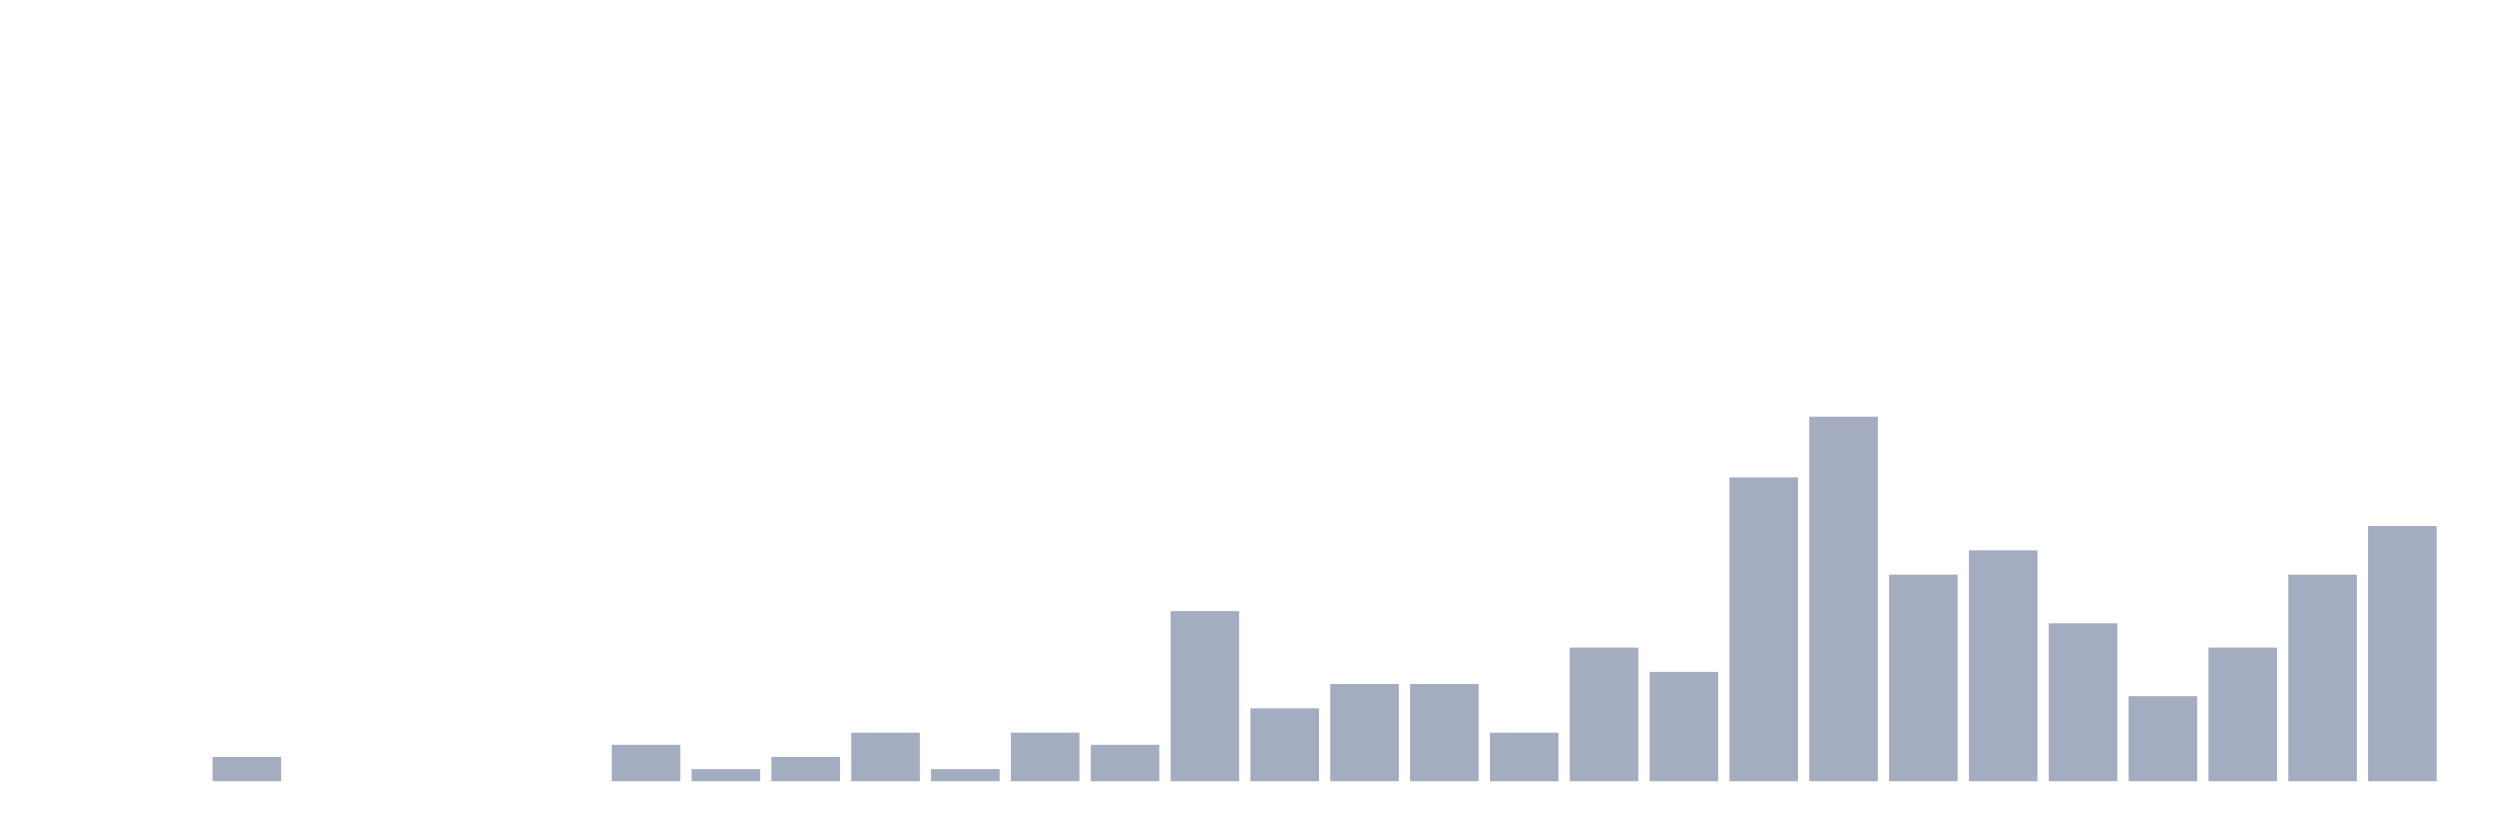
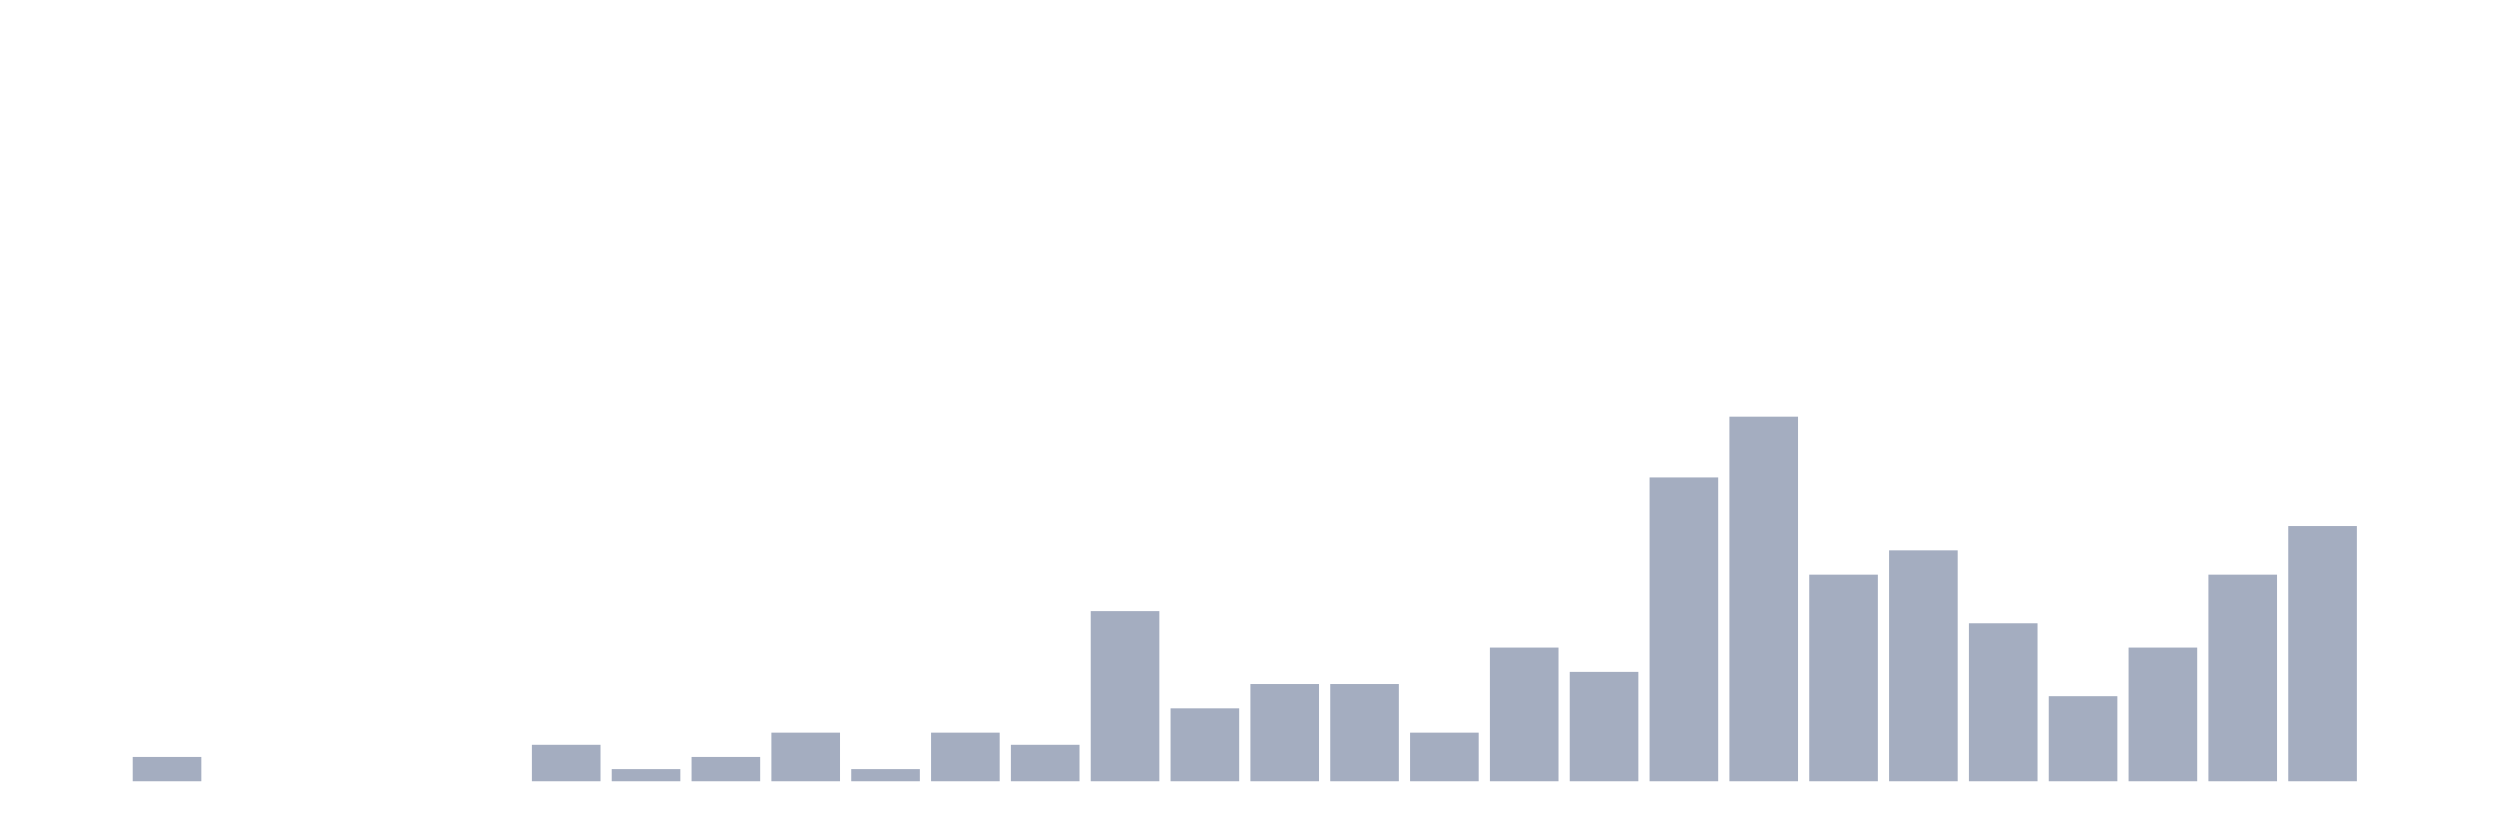
<svg xmlns="http://www.w3.org/2000/svg" viewBox="0 0 480 160">
  <g transform="translate(10,10)">
    <rect class="bar" x="0.153" width="13.175" y="140" height="0" fill="rgb(164,173,192)" />
-     <rect class="bar" x="15.482" width="13.175" y="140" height="0" fill="rgb(164,173,192)" />
-     <rect class="bar" x="30.81" width="13.175" y="135.333" height="4.667" fill="rgb(164,173,192)" />
+     <rect class="bar" x="15.482" width="13.175" y="135.333" height="4.667" fill="rgb(164,173,192)" />
+     <rect class="bar" x="30.81" width="13.175" y="140" height="0" fill="rgb(164,173,192)" />
    <rect class="bar" x="46.138" width="13.175" y="140" height="0" fill="rgb(164,173,192)" />
    <rect class="bar" x="61.466" width="13.175" y="140" height="0" fill="rgb(164,173,192)" />
    <rect class="bar" x="76.794" width="13.175" y="140" height="0" fill="rgb(164,173,192)" />
-     <rect class="bar" x="92.123" width="13.175" y="140" height="0" fill="rgb(164,173,192)" />
-     <rect class="bar" x="107.451" width="13.175" y="133" height="7" fill="rgb(164,173,192)" />
-     <rect class="bar" x="122.779" width="13.175" y="137.667" height="2.333" fill="rgb(164,173,192)" />
-     <rect class="bar" x="138.107" width="13.175" y="135.333" height="4.667" fill="rgb(164,173,192)" />
-     <rect class="bar" x="153.436" width="13.175" y="130.667" height="9.333" fill="rgb(164,173,192)" />
-     <rect class="bar" x="168.764" width="13.175" y="137.667" height="2.333" fill="rgb(164,173,192)" />
-     <rect class="bar" x="184.092" width="13.175" y="130.667" height="9.333" fill="rgb(164,173,192)" />
-     <rect class="bar" x="199.42" width="13.175" y="133" height="7" fill="rgb(164,173,192)" />
-     <rect class="bar" x="214.748" width="13.175" y="107.333" height="32.667" fill="rgb(164,173,192)" />
-     <rect class="bar" x="230.077" width="13.175" y="126" height="14" fill="rgb(164,173,192)" />
+     <rect class="bar" x="92.123" width="13.175" y="133" height="7" fill="rgb(164,173,192)" />
+     <rect class="bar" x="107.451" width="13.175" y="137.667" height="2.333" fill="rgb(164,173,192)" />
+     <rect class="bar" x="122.779" width="13.175" y="135.333" height="4.667" fill="rgb(164,173,192)" />
+     <rect class="bar" x="138.107" width="13.175" y="130.667" height="9.333" fill="rgb(164,173,192)" />
+     <rect class="bar" x="153.436" width="13.175" y="137.667" height="2.333" fill="rgb(164,173,192)" />
+     <rect class="bar" x="168.764" width="13.175" y="130.667" height="9.333" fill="rgb(164,173,192)" />
+     <rect class="bar" x="184.092" width="13.175" y="133" height="7" fill="rgb(164,173,192)" />
+     <rect class="bar" x="199.42" width="13.175" y="107.333" height="32.667" fill="rgb(164,173,192)" />
+     <rect class="bar" x="214.748" width="13.175" y="126" height="14" fill="rgb(164,173,192)" />
+     <rect class="bar" x="230.077" width="13.175" y="121.333" height="18.667" fill="rgb(164,173,192)" />
    <rect class="bar" x="245.405" width="13.175" y="121.333" height="18.667" fill="rgb(164,173,192)" />
-     <rect class="bar" x="260.733" width="13.175" y="121.333" height="18.667" fill="rgb(164,173,192)" />
-     <rect class="bar" x="276.061" width="13.175" y="130.667" height="9.333" fill="rgb(164,173,192)" />
-     <rect class="bar" x="291.39" width="13.175" y="114.333" height="25.667" fill="rgb(164,173,192)" />
-     <rect class="bar" x="306.718" width="13.175" y="119" height="21" fill="rgb(164,173,192)" />
-     <rect class="bar" x="322.046" width="13.175" y="81.667" height="58.333" fill="rgb(164,173,192)" />
-     <rect class="bar" x="337.374" width="13.175" y="70" height="70" fill="rgb(164,173,192)" />
-     <rect class="bar" x="352.702" width="13.175" y="100.333" height="39.667" fill="rgb(164,173,192)" />
-     <rect class="bar" x="368.031" width="13.175" y="95.667" height="44.333" fill="rgb(164,173,192)" />
-     <rect class="bar" x="383.359" width="13.175" y="109.667" height="30.333" fill="rgb(164,173,192)" />
-     <rect class="bar" x="398.687" width="13.175" y="123.667" height="16.333" fill="rgb(164,173,192)" />
-     <rect class="bar" x="414.015" width="13.175" y="114.333" height="25.667" fill="rgb(164,173,192)" />
-     <rect class="bar" x="429.344" width="13.175" y="100.333" height="39.667" fill="rgb(164,173,192)" />
-     <rect class="bar" x="444.672" width="13.175" y="91" height="49" fill="rgb(164,173,192)" />
+     <rect class="bar" x="260.733" width="13.175" y="130.667" height="9.333" fill="rgb(164,173,192)" />
+     <rect class="bar" x="276.061" width="13.175" y="114.333" height="25.667" fill="rgb(164,173,192)" />
+     <rect class="bar" x="291.39" width="13.175" y="119" height="21" fill="rgb(164,173,192)" />
+     <rect class="bar" x="306.718" width="13.175" y="81.667" height="58.333" fill="rgb(164,173,192)" />
+     <rect class="bar" x="322.046" width="13.175" y="70" height="70" fill="rgb(164,173,192)" />
+     <rect class="bar" x="337.374" width="13.175" y="100.333" height="39.667" fill="rgb(164,173,192)" />
+     <rect class="bar" x="352.702" width="13.175" y="95.667" height="44.333" fill="rgb(164,173,192)" />
+     <rect class="bar" x="368.031" width="13.175" y="109.667" height="30.333" fill="rgb(164,173,192)" />
+     <rect class="bar" x="383.359" width="13.175" y="123.667" height="16.333" fill="rgb(164,173,192)" />
+     <rect class="bar" x="398.687" width="13.175" y="114.333" height="25.667" fill="rgb(164,173,192)" />
+     <rect class="bar" x="414.015" width="13.175" y="100.333" height="39.667" fill="rgb(164,173,192)" />
+     <rect class="bar" x="429.344" width="13.175" y="91" height="49" fill="rgb(164,173,192)" />
+     <rect class="bar" x="444.672" width="13.175" y="140" height="0" fill="rgb(164,173,192)" />
  </g>
</svg>
